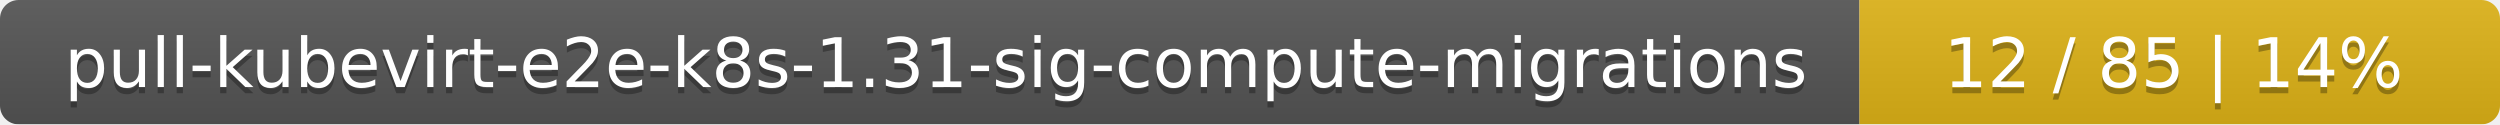
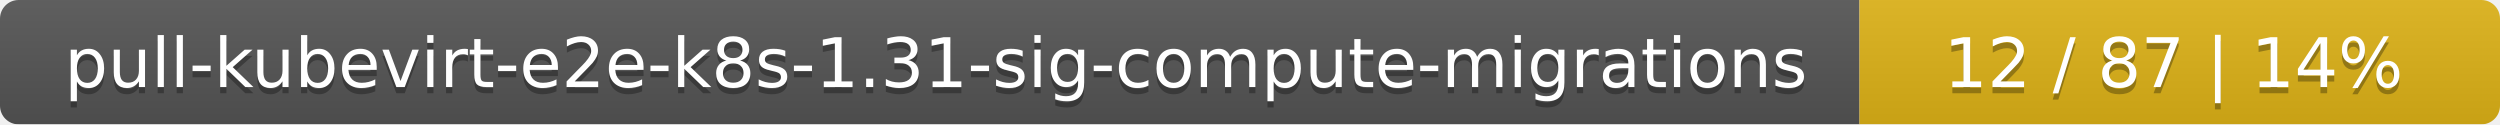
<svg xmlns="http://www.w3.org/2000/svg" width="402" height="20">
  <linearGradient id="smooth" x2="0" y2="100%">
    <stop offset="0" stop-color="#bbb" stop-opacity=".1" />
    <stop offset="1" stop-opacity=".1" />
  </linearGradient>
  <mask id="round">
    <rect width="402" height="20" rx="3" fill="#fff" />
  </mask>
  <g mask="url(#round)">
    <rect width="299" height="20" fill="#555" />
    <rect x="299" width="103" height="20" fill="#dfb317" />
    <rect width="402" height="20" fill="url(#smooth)" />
  </g>
  <g fill="#fff" text-anchor="middle" font-family="DejaVu Sans,Verdana,Geneva,sans-serif" font-size="11">
    <text x="150.5" y="15" fill="#010101" fill-opacity=".3">pull-kubevirt-e2e-k8s-1.31-sig-compute-migrations</text>
    <text x="150.5" y="14">pull-kubevirt-e2e-k8s-1.31-sig-compute-migrations</text>
-     <text x="349.5" y="15" fill="#010101" fill-opacity=".3">12 / 85    |    14%</text>
-     <text x="349.5" y="14">12 / 85    |    14%</text>
+     <text x="349.5" y="15" fill="#010101" fill-opacity=".3">12 / 87    |    14%</text>
+     <text x="349.5" y="14">12 / 87    |    14%</text>
  </g>
</svg>
